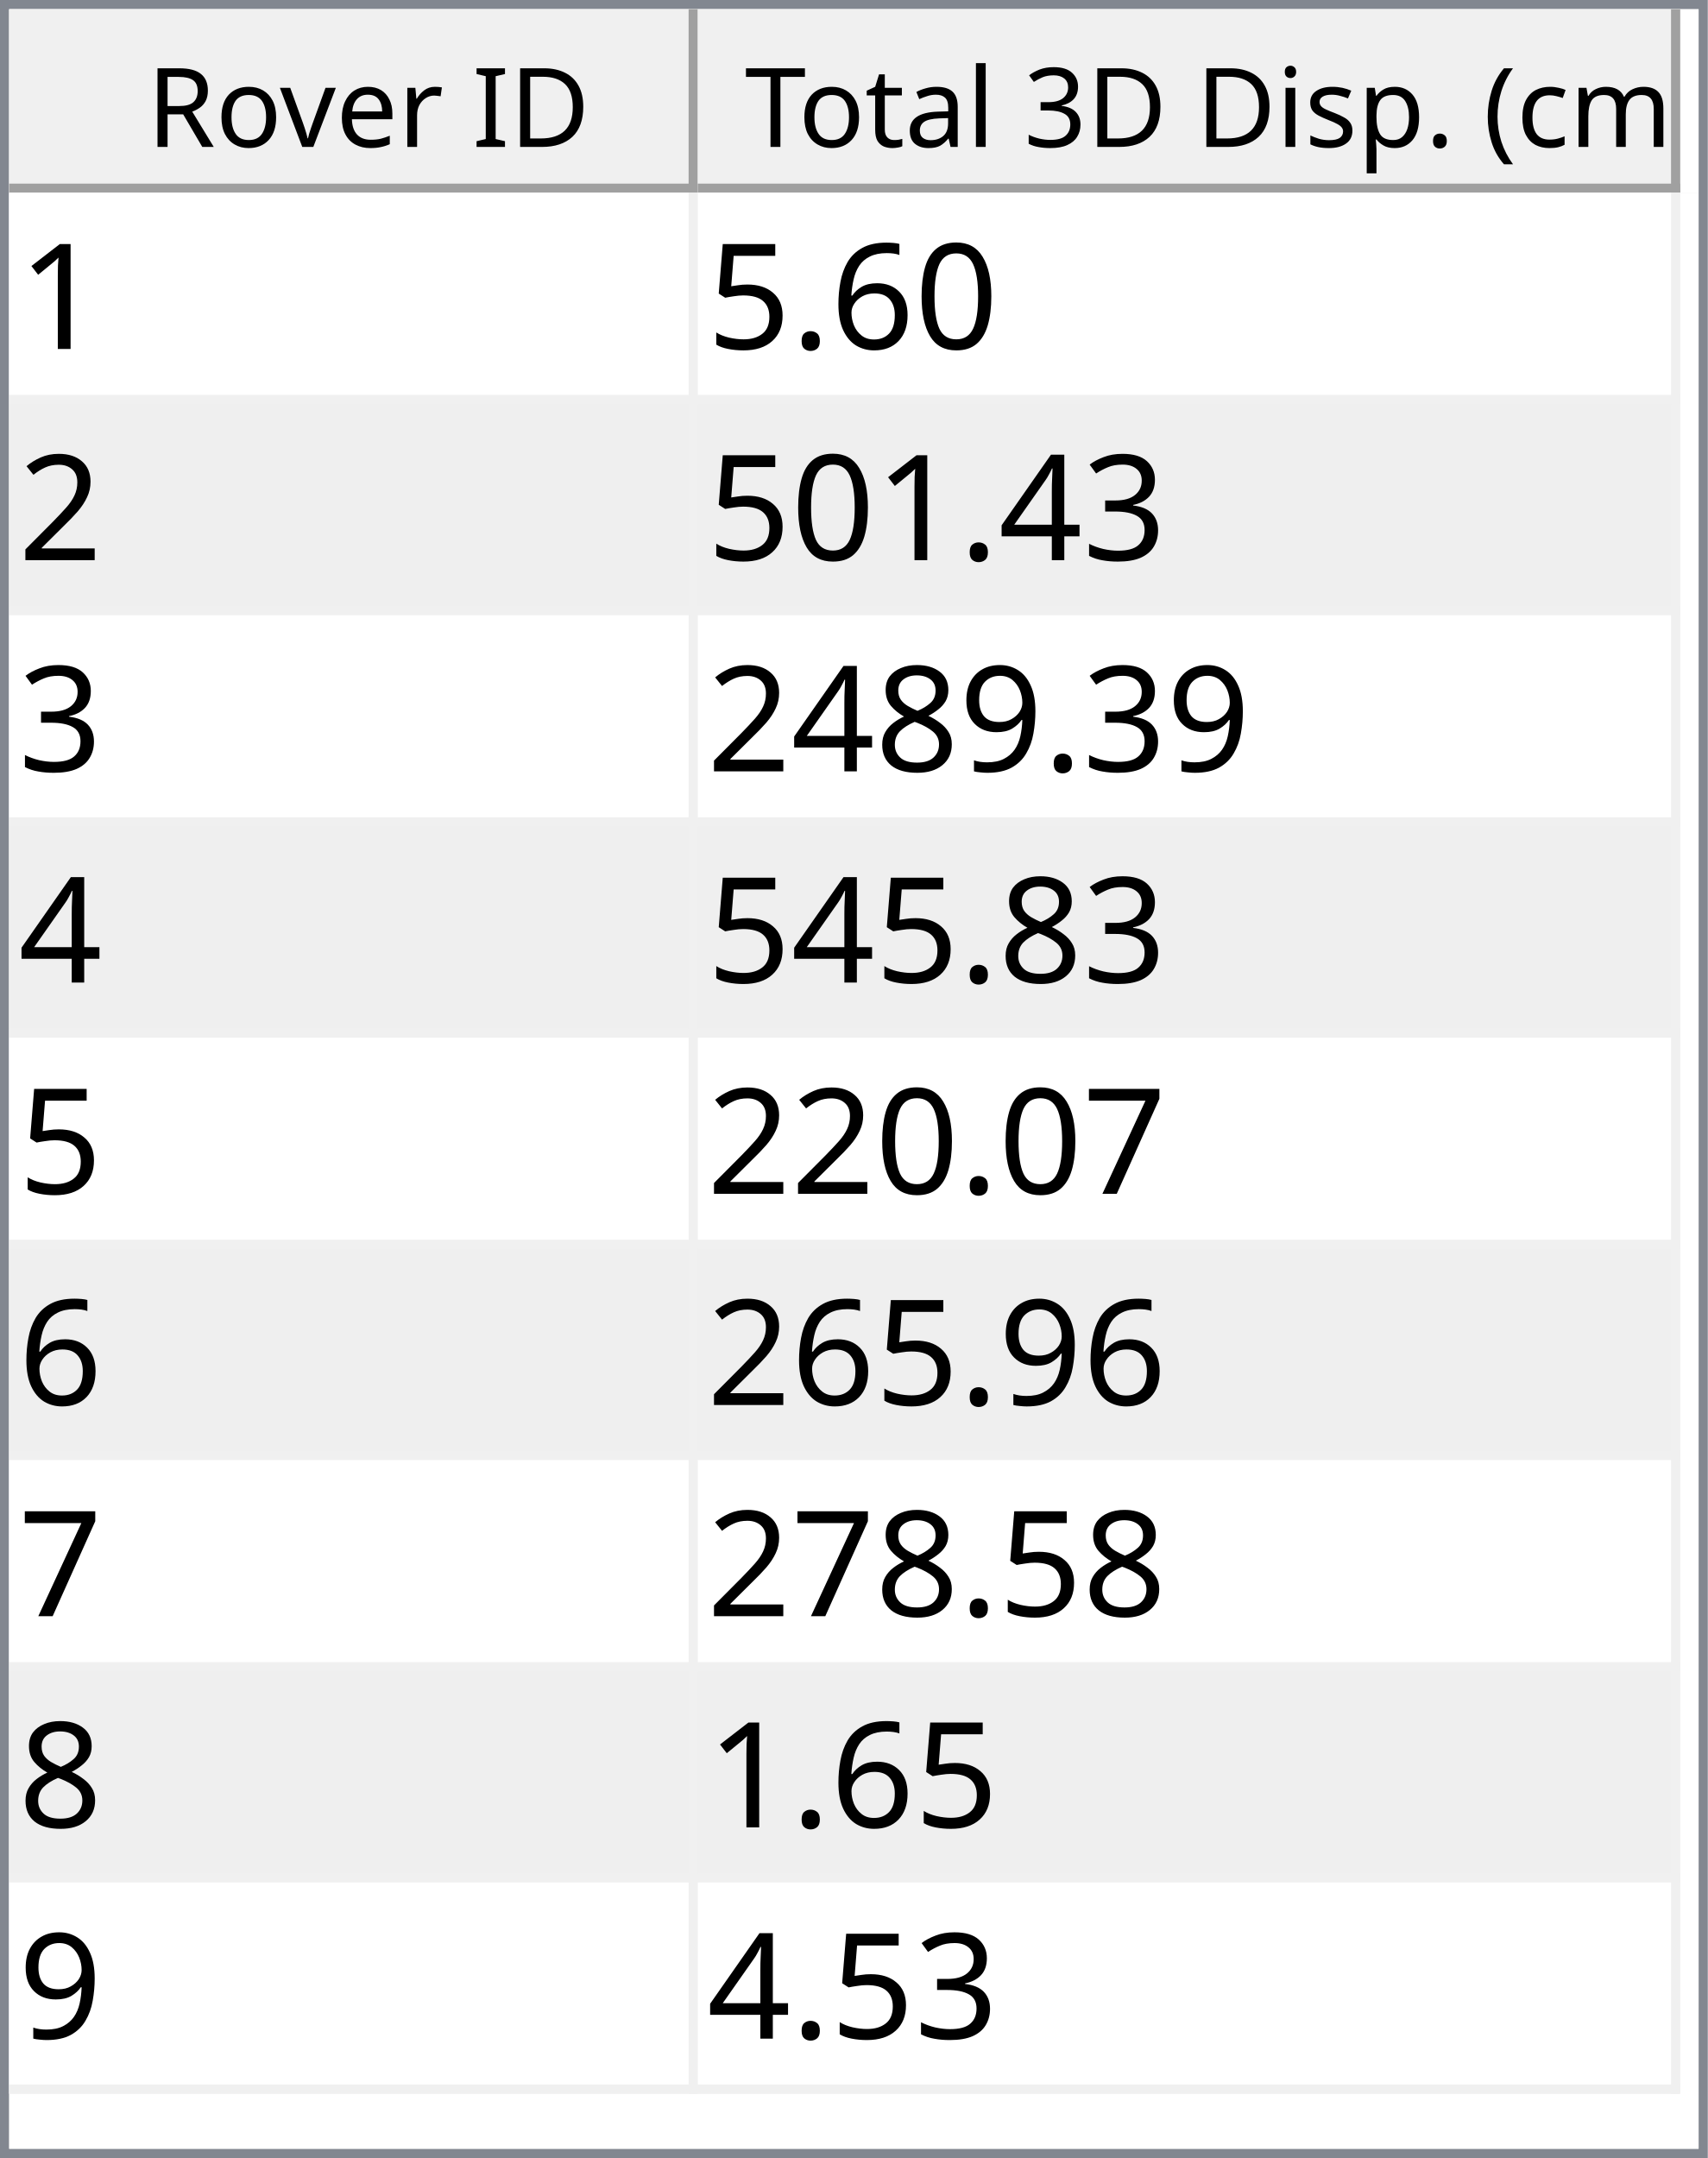
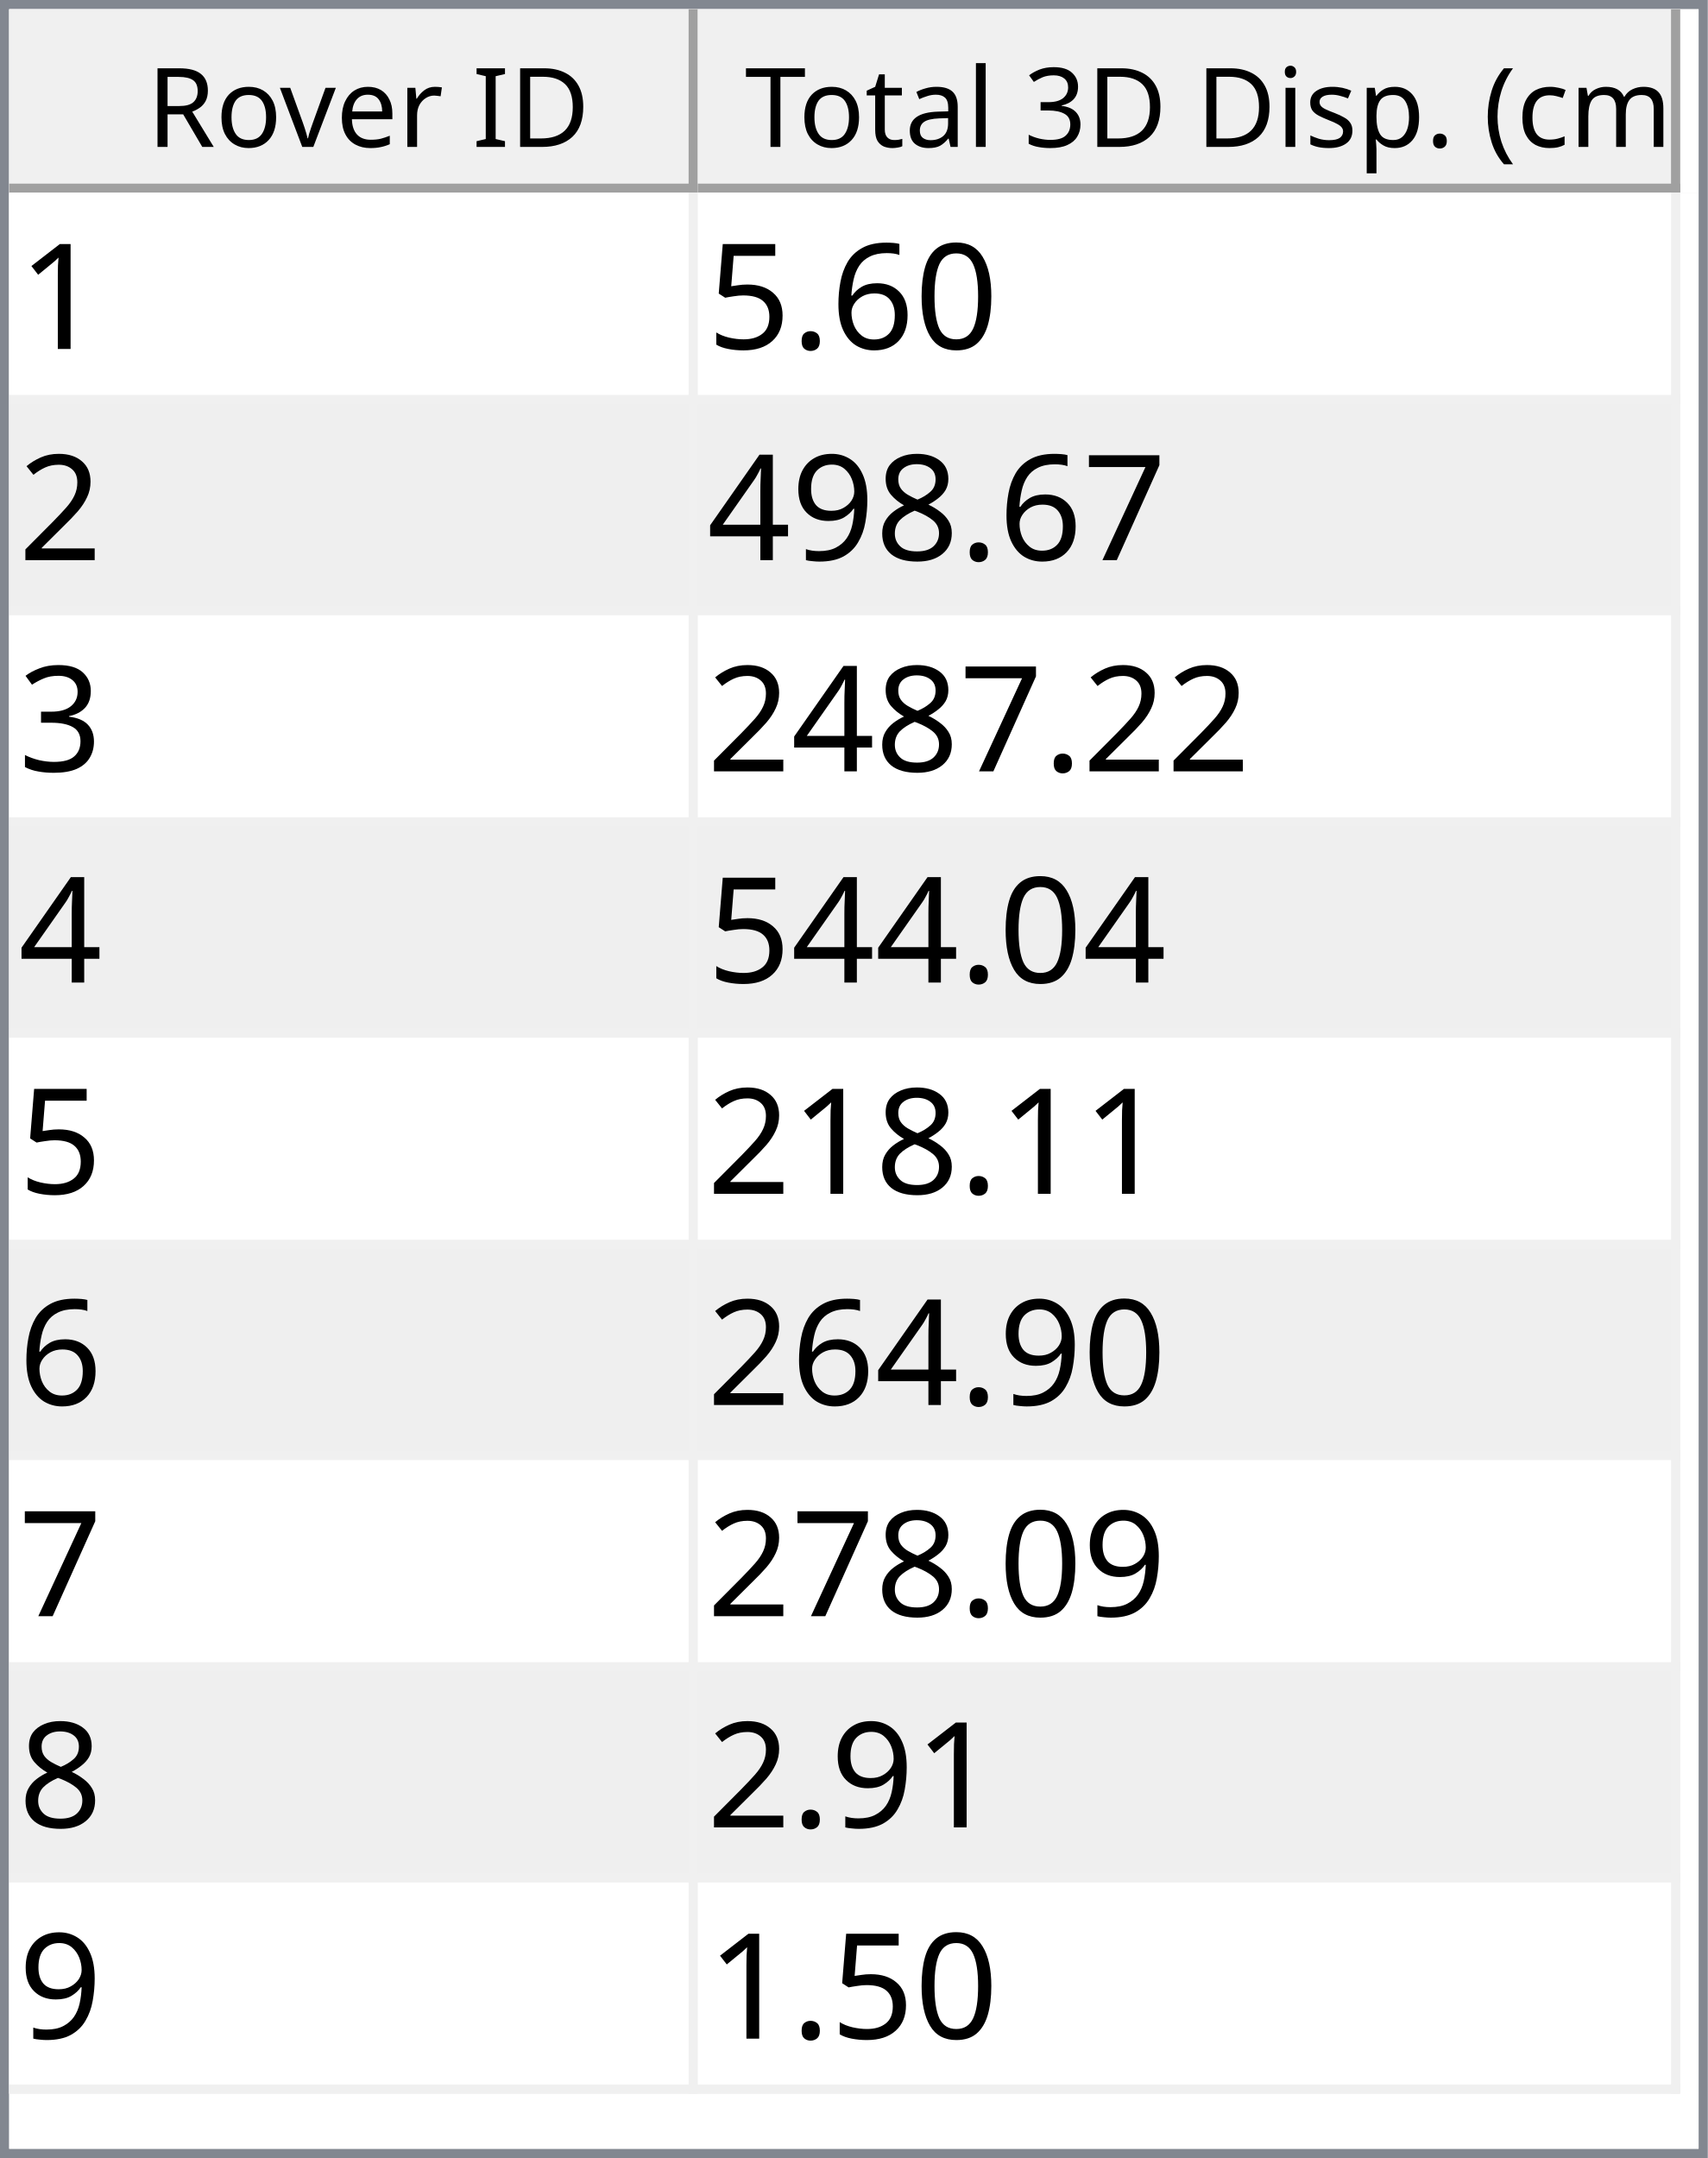
<svg xmlns="http://www.w3.org/2000/svg" style="fill-opacity:1; color-rendering:auto; color-interpolation:auto; text-rendering:auto; stroke:black; stroke-linecap:square; stroke-miterlimit:10; shape-rendering:auto; stroke-opacity:1; fill:black; stroke-dasharray:none; font-weight:normal; stroke-width:1; font-family:'Dialog'; font-style:normal; stroke-linejoin:miter; font-size:12px; stroke-dashoffset:0; image-rendering:auto;" width="186" height="235">
  <defs id="genericDefs" />
  <g>
    <defs id="defs1">
      <clipPath clipPathUnits="userSpaceOnUse" id="clipPath1">
        <path d="M0 0 L186 0 L186 235 L0 235 L0 0 Z" />
      </clipPath>
      <clipPath clipPathUnits="userSpaceOnUse" id="clipPath2">
        <path d="M0 0 L0 235 L186 235 L186 0 Z" />
      </clipPath>
      <clipPath clipPathUnits="userSpaceOnUse" id="clipPath3">
        <path d="M0 0 L0 20 L184 20 L184 0 Z" />
      </clipPath>
      <clipPath clipPathUnits="userSpaceOnUse" id="clipPath4">
        <path d="M0 0 L0 20 L75 20 L75 0 Z" />
      </clipPath>
      <clipPath clipPathUnits="userSpaceOnUse" id="clipPath5">
        <path d="M1 1 L1 19 L74 19 L74 1 Z" />
      </clipPath>
      <clipPath clipPathUnits="userSpaceOnUse" id="clipPath6">
        <path d="M0 0 L0 18 L73 18 L73 0 Z" />
      </clipPath>
      <clipPath clipPathUnits="userSpaceOnUse" id="clipPath7">
        <path d="M-0.5 -0.5 L-0.5 19.5 L74.5 19.5 L74.5 -0.5 Z" />
      </clipPath>
      <clipPath clipPathUnits="userSpaceOnUse" id="clipPath8">
        <path d="M0 0 L0 20 L107 20 L107 0 Z" />
      </clipPath>
      <clipPath clipPathUnits="userSpaceOnUse" id="clipPath9">
        <path d="M1 1 L1 19 L106 19 L106 1 Z" />
      </clipPath>
      <clipPath clipPathUnits="userSpaceOnUse" id="clipPath10">
        <path d="M0 0 L0 18 L105 18 L105 0 Z" />
      </clipPath>
      <clipPath clipPathUnits="userSpaceOnUse" id="clipPath11">
        <path d="M-0.5 -0.5 L-0.5 19.5 L106.5 19.5 L106.5 -0.5 Z" />
      </clipPath>
      <clipPath clipPathUnits="userSpaceOnUse" id="clipPath12">
        <path d="M0 0 L0 213 L184 213 L184 0 Z" />
      </clipPath>
      <clipPath clipPathUnits="userSpaceOnUse" id="clipPath13">
        <path d="M0 0 L0 207 L182 207 L182 0 Z" />
      </clipPath>
      <clipPath clipPathUnits="userSpaceOnUse" id="clipPath14">
        <path d="M-0.5 -0.5 L-0.5 206.5 L181.5 206.5 L181.5 -0.5 Z" />
      </clipPath>
      <clipPath clipPathUnits="userSpaceOnUse" id="clipPath15">
        <path d="M0 0 L0 22 L74 22 L74 0 Z" />
      </clipPath>
      <clipPath clipPathUnits="userSpaceOnUse" id="clipPath16">
        <path d="M0 0 L0 22 L106 22 L106 0 Z" />
      </clipPath>
      <font horiz-adv-x="64.551" id="font1">
        <font-face ascent="107.91" descent="25.098" units-per-em="100" style="font-style:normal; font-family:Segoe UI; font-weight:normal;" />
        <missing-glyph horiz-adv-x="64.551" d="M8.109 0 L8.109 68.266 L56.453 68.266 L56.453 0 L8.109 0 ZM15.328 7.234 L49.219 7.234 L49.219 61.031 L15.328 61.031 L15.328 7.234 Z" />
        <glyph unicode="D" horiz-adv-x="70.117" d="M9.188 0 L9.188 70.016 L28.516 70.016 Q65.531 70.016 65.531 35.891 Q65.531 19.672 55.25 9.836 Q44.969 0 27.734 0 L9.188 0 ZM17.391 62.594 L17.391 7.422 L27.828 7.422 Q41.609 7.422 49.273 14.797 Q56.938 22.172 56.938 35.688 Q56.938 62.594 28.328 62.594 L17.391 62.594 Z" />
        <glyph unicode="I" horiz-adv-x="26.611" d="M17.391 0 L9.188 0 L9.188 70.016 L17.391 70.016 L17.391 0 Z" />
        <glyph unicode=" " horiz-adv-x="27.393" d="" />
        <glyph unicode="r" horiz-adv-x="34.766" d="M34.188 41.891 Q32.078 43.5 28.125 43.5 Q23 43.5 19.555 38.672 Q16.109 33.844 16.109 25.484 L16.109 0 L8.109 0 L8.109 50 L16.109 50 L16.109 39.703 L16.312 39.703 Q18.016 44.969 21.531 47.922 Q25.047 50.875 29.391 50.875 Q32.516 50.875 34.188 50.203 L34.188 41.891 Z" />
        <glyph unicode="e" horiz-adv-x="52.295" d="M48.297 23 L12.984 23 Q13.188 14.656 17.484 10.109 Q21.781 5.562 29.297 5.562 Q37.75 5.562 44.828 11.141 L44.828 3.609 Q38.234 -1.172 27.391 -1.172 Q16.797 -1.172 10.742 5.641 Q4.688 12.453 4.688 24.812 Q4.688 36.469 11.305 43.82 Q17.922 51.172 27.734 51.172 Q37.547 51.172 42.922 44.828 Q48.297 38.484 48.297 27.203 L48.297 23 ZM40.094 29.781 Q40.047 36.719 36.75 40.578 Q33.453 44.438 27.594 44.438 Q21.922 44.438 17.969 40.383 Q14.016 36.328 13.094 29.781 L40.094 29.781 Z" />
        <glyph unicode="v" horiz-adv-x="47.9" d="M47.406 50 L27.484 0 L19.625 0 L0.688 50 L9.469 50 L22.172 13.672 Q23.578 9.672 23.922 6.688 L24.125 6.688 Q24.609 10.453 25.688 13.484 L38.969 50 L47.406 50 Z" />
        <glyph unicode="o" horiz-adv-x="58.594" d="M29 -1.172 Q17.922 -1.172 11.305 5.836 Q4.688 12.844 4.688 24.422 Q4.688 37.016 11.57 44.094 Q18.453 51.172 30.172 51.172 Q41.359 51.172 47.633 44.289 Q53.906 37.406 53.906 25.203 Q53.906 13.234 47.141 6.031 Q40.375 -1.172 29 -1.172 ZM29.594 44.438 Q21.875 44.438 17.383 39.188 Q12.891 33.938 12.891 24.703 Q12.891 15.828 17.43 10.695 Q21.969 5.562 29.594 5.562 Q37.359 5.562 41.531 10.594 Q45.703 15.625 45.703 24.906 Q45.703 34.281 41.531 39.359 Q37.359 44.438 29.594 44.438 Z" />
        <glyph unicode="R" horiz-adv-x="59.814" d="M59.375 0 L49.609 0 L37.891 19.625 Q36.281 22.359 34.766 24.289 Q33.25 26.219 31.664 27.438 Q30.078 28.656 28.25 29.219 Q26.422 29.781 24.125 29.781 L17.391 29.781 L17.391 0 L9.188 0 L9.188 70.016 L30.078 70.016 Q34.672 70.016 38.555 68.867 Q42.438 67.719 45.289 65.375 Q48.141 63.031 49.758 59.547 Q51.375 56.062 51.375 51.375 Q51.375 47.703 50.273 44.656 Q49.172 41.609 47.148 39.211 Q45.125 36.812 42.266 35.133 Q39.406 33.453 35.844 32.516 L35.844 32.328 Q37.594 31.547 38.891 30.547 Q40.188 29.547 41.359 28.18 Q42.531 26.812 43.68 25.078 Q44.828 23.344 46.234 21.047 L59.375 0 ZM17.391 62.594 L17.391 37.203 L28.516 37.203 Q31.594 37.203 34.203 38.133 Q36.812 39.062 38.719 40.797 Q40.625 42.531 41.703 45.047 Q42.781 47.562 42.781 50.688 Q42.781 56.297 39.141 59.445 Q35.5 62.594 28.609 62.594 L17.391 62.594 Z" />
        <glyph unicode=")" horiz-adv-x="30.176" d="M8.297 -15.922 L1.172 -15.922 Q16.406 2.344 16.406 26.812 Q16.406 51.469 1.078 70.016 L8.297 70.016 Q23.531 52.156 23.531 26.703 Q23.531 1.375 8.297 -15.922 Z" />
        <glyph unicode="m" horiz-adv-x="86.133" d="M79.109 0 L71.094 0 L71.094 28.719 Q71.094 37.016 68.531 40.727 Q65.969 44.438 59.906 44.438 Q54.781 44.438 51.195 39.75 Q47.609 35.062 47.609 28.516 L47.609 0 L39.594 0 L39.594 29.688 Q39.594 44.438 28.219 44.438 Q22.953 44.438 19.531 40.016 Q16.109 35.594 16.109 28.516 L16.109 0 L8.109 0 L8.109 50 L16.109 50 L16.109 42.094 L16.312 42.094 Q21.625 51.172 31.844 51.172 Q36.969 51.172 40.773 48.312 Q44.578 45.453 46 40.828 Q51.562 51.172 62.594 51.172 Q79.109 51.172 79.109 30.812 L79.109 0 Z" />
        <glyph unicode="c" horiz-adv-x="46.191" d="M42.188 2.297 Q36.422 -1.172 28.516 -1.172 Q17.828 -1.172 11.258 5.789 Q4.688 12.75 4.688 23.828 Q4.688 36.188 11.766 43.68 Q18.844 51.172 30.672 51.172 Q37.25 51.172 42.281 48.734 L42.281 40.531 Q36.719 44.438 30.375 44.438 Q22.703 44.438 17.797 38.945 Q12.891 33.453 12.891 24.516 Q12.891 15.719 17.508 10.641 Q22.125 5.562 29.891 5.562 Q36.422 5.562 42.188 9.906 L42.188 2.297 Z" />
        <glyph unicode="(" horiz-adv-x="30.176" d="M29.109 -15.922 L21.969 -15.922 Q6.844 1.375 6.844 26.703 Q6.844 52.156 21.969 70.016 L29.203 70.016 Q13.875 51.469 13.875 26.812 Q13.875 2.344 29.109 -15.922 Z" />
        <glyph unicode="." horiz-adv-x="21.68" d="M10.891 -1.078 Q8.641 -1.078 7.055 0.539 Q5.469 2.156 5.469 4.391 Q5.469 6.641 7.055 8.273 Q8.641 9.906 10.891 9.906 Q13.188 9.906 14.797 8.273 Q16.406 6.641 16.406 4.391 Q16.406 2.156 14.797 0.539 Q13.188 -1.078 10.891 -1.078 Z" />
        <glyph unicode="p" horiz-adv-x="58.789" d="M16.312 7.234 L16.109 7.234 L16.109 -23 L8.109 -23 L8.109 50 L16.109 50 L16.109 41.219 L16.312 41.219 Q22.219 51.172 33.594 51.172 Q43.266 51.172 48.688 44.461 Q54.109 37.75 54.109 26.469 Q54.109 13.922 48 6.375 Q41.891 -1.172 31.297 -1.172 Q21.578 -1.172 16.312 7.234 ZM16.109 27.391 L16.109 20.406 Q16.109 14.203 20.141 9.883 Q24.172 5.562 30.375 5.562 Q37.641 5.562 41.773 11.133 Q45.906 16.703 45.906 26.609 Q45.906 34.969 42.047 39.703 Q38.188 44.438 31.594 44.438 Q24.609 44.438 20.359 39.578 Q16.109 34.719 16.109 27.391 Z" />
        <glyph unicode="s" horiz-adv-x="42.432" d="M5.078 1.812 L5.078 10.406 Q11.625 5.562 19.484 5.562 Q30.031 5.562 30.031 12.594 Q30.031 14.594 29.125 15.992 Q28.219 17.391 26.68 18.461 Q25.141 19.531 23.07 20.383 Q21 21.234 18.609 22.172 Q15.281 23.484 12.766 24.828 Q10.25 26.172 8.57 27.859 Q6.891 29.547 6.031 31.695 Q5.172 33.844 5.172 36.719 Q5.172 40.234 6.789 42.945 Q8.406 45.656 11.086 47.484 Q13.766 49.312 17.211 50.242 Q20.656 51.172 24.312 51.172 Q30.812 51.172 35.938 48.922 L35.938 40.828 Q30.422 44.438 23.25 44.438 Q21 44.438 19.195 43.922 Q17.391 43.406 16.094 42.477 Q14.797 41.547 14.086 40.258 Q13.375 38.969 13.375 37.406 Q13.375 35.453 14.086 34.133 Q14.797 32.812 16.164 31.789 Q17.531 30.766 19.484 29.938 Q21.438 29.109 23.922 28.125 Q27.25 26.859 29.883 25.516 Q32.516 24.172 34.375 22.484 Q36.234 20.797 37.234 18.602 Q38.234 16.406 38.234 13.375 Q38.234 9.672 36.602 6.938 Q34.969 4.203 32.234 2.398 Q29.5 0.594 25.93 -0.289 Q22.359 -1.172 18.453 -1.172 Q10.75 -1.172 5.078 1.812 Z" />
        <glyph unicode="i" horiz-adv-x="24.219" d="M12.203 62.703 Q10.062 62.703 8.547 64.164 Q7.031 65.625 7.031 67.875 Q7.031 70.125 8.547 71.609 Q10.062 73.094 12.203 73.094 Q14.406 73.094 15.945 71.609 Q17.484 70.125 17.484 67.875 Q17.484 65.719 15.945 64.211 Q14.406 62.703 12.203 62.703 ZM16.109 0 L8.109 0 L8.109 50 L16.109 50 L16.109 0 Z" />
        <glyph unicode="3" horiz-adv-x="53.906" d="M46.531 19.828 Q46.531 15.094 44.75 11.211 Q42.969 7.328 39.719 4.57 Q36.469 1.812 31.93 0.297 Q27.391 -1.219 21.922 -1.219 Q11.922 -1.219 6 2.594 L6 11.188 Q13.094 5.609 22.219 5.609 Q25.875 5.609 28.828 6.539 Q31.781 7.469 33.906 9.227 Q36.031 10.984 37.18 13.477 Q38.328 15.969 38.328 19.094 Q38.328 32.812 18.797 32.812 L12.984 32.812 L12.984 39.594 L18.5 39.594 Q35.797 39.594 35.797 52.484 Q35.797 64.406 22.609 64.406 Q15.188 64.406 8.688 59.422 L8.688 67.188 Q15.375 71.188 24.609 71.188 Q29 71.188 32.57 69.969 Q36.141 68.75 38.68 66.555 Q41.219 64.359 42.609 61.281 Q44 58.203 44 54.5 Q44 40.672 30.031 36.719 L30.031 36.531 Q33.594 36.141 36.625 34.797 Q39.656 33.453 41.852 31.305 Q44.047 29.156 45.289 26.25 Q46.531 23.344 46.531 19.828 Z" />
        <glyph unicode="l" horiz-adv-x="24.219" d="M16.109 0 L8.109 0 L8.109 74.031 L16.109 74.031 L16.109 0 Z" />
        <glyph unicode="a" horiz-adv-x="50.879" d="M43.891 0 L35.891 0 L35.891 7.812 L35.688 7.812 Q30.469 -1.172 20.312 -1.172 Q12.844 -1.172 8.617 2.781 Q4.391 6.734 4.391 13.281 Q4.391 27.297 20.906 29.594 L35.891 31.688 Q35.891 44.438 25.594 44.438 Q16.547 44.438 9.281 38.281 L9.281 46.484 Q16.656 51.172 26.266 51.172 Q43.891 51.172 43.891 32.516 L43.891 0 ZM35.891 25.297 L23.828 23.641 Q18.266 22.859 15.43 20.875 Q12.594 18.891 12.594 13.875 Q12.594 10.203 15.211 7.883 Q17.828 5.562 22.172 5.562 Q28.125 5.562 32.008 9.742 Q35.891 13.922 35.891 20.312 L35.891 25.297 Z" />
        <glyph unicode="t" horiz-adv-x="33.887" d="M31.297 0.484 Q28.469 -1.078 23.828 -1.078 Q10.688 -1.078 10.688 13.578 L10.688 43.172 L2.094 43.172 L2.094 50 L10.688 50 L10.688 62.203 L18.703 64.797 L18.703 50 L31.297 50 L31.297 43.172 L18.703 43.172 L18.703 14.984 Q18.703 9.969 20.414 7.82 Q22.125 5.672 26.078 5.672 Q29.109 5.672 31.297 7.328 L31.297 0.484 Z" />
        <glyph unicode="T" horiz-adv-x="52.393" d="M50.594 62.594 L30.375 62.594 L30.375 0 L22.172 0 L22.172 62.594 L2 62.594 L2 70.016 L50.594 70.016 L50.594 62.594 Z" />
      </font>
      <font horiz-adv-x="75.0" id="font2">
        <font-face ascent="100.537" descent="21.973" units-per-em="100" style="font-style:normal; font-family:sans-serif; font-weight:normal;" />
        <missing-glyph horiz-adv-x="75.0" d="M12.5 0 L12.5 62.5 L62.5 62.5 L62.5 0 L12.5 0 ZM14.062 1.562 L60.938 1.562 L60.938 60.938 L14.062 60.938 L14.062 1.562 Z" />
        <glyph unicode="1" horiz-adv-x="55.615" d="M37.25 0 L28.469 0 L28.469 56 Q25.297 52.984 20.141 49.953 Q14.984 46.922 10.891 45.406 L10.891 53.906 Q18.266 57.375 23.781 62.305 Q29.297 67.234 31.594 71.875 L37.25 71.875 L37.25 0 Z" />
        <glyph unicode="0" horiz-adv-x="55.615" d="M4.156 35.297 Q4.156 48 6.766 55.742 Q9.375 63.484 14.523 67.68 Q19.672 71.875 27.484 71.875 Q33.25 71.875 37.594 69.555 Q41.938 67.234 44.773 62.867 Q47.609 58.5 49.219 52.227 Q50.828 45.953 50.828 35.297 Q50.828 22.703 48.242 14.969 Q45.656 7.234 40.508 3.008 Q35.359 -1.219 27.484 -1.219 Q17.141 -1.219 11.234 6.203 Q4.156 15.141 4.156 35.297 ZM13.188 35.297 Q13.188 17.672 17.312 11.836 Q21.438 6 27.484 6 Q33.547 6 37.672 11.859 Q41.797 17.719 41.797 35.297 Q41.797 52.984 37.672 58.789 Q33.547 64.594 27.391 64.594 Q21.344 64.594 17.719 59.469 Q13.188 52.938 13.188 35.297 Z" />
        <glyph unicode="6" horiz-adv-x="55.615" d="M49.75 54.047 L41.016 53.375 Q39.844 58.547 37.703 60.891 Q34.125 64.656 28.906 64.656 Q24.703 64.656 21.531 62.312 Q17.391 59.281 14.992 53.469 Q12.594 47.656 12.5 36.922 Q15.672 41.75 20.266 44.094 Q24.859 46.438 29.891 46.438 Q38.672 46.438 44.852 39.969 Q51.031 33.5 51.031 23.25 Q51.031 16.5 48.125 10.719 Q45.219 4.938 40.141 1.859 Q35.062 -1.219 28.609 -1.219 Q17.625 -1.219 10.695 6.859 Q3.766 14.938 3.766 33.5 Q3.766 54.25 11.422 63.672 Q18.109 71.875 29.438 71.875 Q37.891 71.875 43.289 67.141 Q48.688 62.406 49.75 54.047 ZM13.875 23.188 Q13.875 18.656 15.797 14.508 Q17.719 10.359 21.188 8.18 Q24.656 6 28.469 6 Q34.031 6 38.039 10.492 Q42.047 14.984 42.047 22.703 Q42.047 30.125 38.086 34.398 Q34.125 38.672 28.125 38.672 Q22.172 38.672 18.023 34.398 Q13.875 30.125 13.875 23.188 Z" />
        <glyph unicode="." horiz-adv-x="27.783" d="M9.078 0 L9.078 10.016 L19.094 10.016 L19.094 0 L9.078 0 Z" />
        <glyph unicode="5" horiz-adv-x="55.615" d="M4.156 18.75 L13.375 19.531 Q14.406 12.797 18.141 9.398 Q21.875 6 27.156 6 Q33.5 6 37.891 10.789 Q42.281 15.578 42.281 23.484 Q42.281 31 38.062 35.352 Q33.844 39.703 27 39.703 Q22.75 39.703 19.336 37.773 Q15.922 35.844 13.969 32.766 L5.719 33.844 L12.641 70.609 L48.25 70.609 L48.25 62.203 L19.672 62.203 L15.828 42.969 Q22.266 47.469 29.344 47.469 Q38.719 47.469 45.164 40.969 Q51.609 34.469 51.609 24.266 Q51.609 14.547 45.953 7.469 Q39.062 -1.219 27.156 -1.219 Q17.391 -1.219 11.211 4.25 Q5.031 9.719 4.156 18.75 Z" />
        <glyph unicode="2" horiz-adv-x="55.615" d="M50.344 8.453 L50.344 0 L3.031 0 Q2.938 3.172 4.047 6.109 Q5.859 10.938 9.836 15.625 Q13.812 20.312 21.344 26.469 Q33.016 36.031 37.117 41.625 Q41.219 47.219 41.219 52.203 Q41.219 57.422 37.477 61.008 Q33.734 64.594 27.734 64.594 Q21.391 64.594 17.578 60.789 Q13.766 56.984 13.719 50.25 L4.688 51.172 Q5.609 61.281 11.664 66.578 Q17.719 71.875 27.938 71.875 Q38.234 71.875 44.242 66.164 Q50.25 60.453 50.25 52 Q50.25 47.703 48.492 43.555 Q46.734 39.406 42.656 34.812 Q38.578 30.219 29.109 22.219 Q21.188 15.578 18.945 13.211 Q16.703 10.844 15.234 8.453 L50.344 8.453 Z" />
+         <glyph unicode="7" horiz-adv-x="55.615" d="M4.734 62.203 L4.734 70.656 L51.078 70.656 L51.078 63.812 Q44.234 56.547 37.523 44.484 Q30.812 32.422 27.156 19.672 Q24.516 10.688 23.781 0 L14.75 0 Q14.891 8.453 18.062 20.414 Q21.234 32.375 27.172 43.484 Q33.109 54.594 39.797 62.203 L4.734 62.203 Z" />
+         <glyph unicode="8" horiz-adv-x="55.615" d="M17.672 38.812 Q12.203 40.828 9.57 44.539 Q6.938 48.25 6.938 53.422 Q6.938 61.234 12.555 66.555 Q18.172 71.875 27.484 71.875 Q36.859 71.875 42.578 66.43 Q48.297 60.984 48.297 53.172 Q48.297 48.188 45.68 44.508 Q43.062 40.828 37.75 38.812 Q44.344 36.672 47.781 31.883 Q51.219 27.094 51.219 20.453 Q51.219 11.281 44.727 5.031 Q38.234 -1.219 27.641 -1.219 Q17.047 -1.219 10.547 5.055 Q4.047 11.328 4.047 20.703 Q4.047 27.688 7.594 32.398 Q11.141 37.109 17.672 38.812 ZM15.922 53.719 Q15.922 48.641 19.195 45.414 Q22.469 42.188 27.688 42.188 Q32.766 42.188 36.016 45.383 Q39.266 48.578 39.266 53.219 Q39.266 58.062 35.914 61.359 Q32.562 64.656 27.594 64.656 Q22.562 64.656 19.242 61.43 Q15.922 58.203 15.922 53.719 ZM13.094 20.656 Q13.094 16.891 14.875 13.375 Q16.656 9.859 20.172 7.93 Q23.688 6 27.734 6 Q34.031 6 38.133 10.055 Q42.234 14.109 42.234 20.359 Q42.234 26.703 38.016 30.859 Q33.797 35.016 27.438 35.016 Q21.234 35.016 17.164 30.914 Q13.094 26.812 13.094 20.656 Z" />
+         <glyph unicode="9" horiz-adv-x="55.615" d="M5.469 16.547 L13.922 17.328 Q14.984 11.375 18.016 8.688 Q21.047 6 25.781 6 Q29.828 6 32.883 7.859 Q35.938 9.719 37.891 12.82 Q39.844 15.922 41.164 21.195 Q42.484 26.469 42.484 31.938 Q42.484 32.516 42.438 33.688 Q39.797 29.5 35.234 26.883 Q30.672 24.266 25.344 24.266 Q16.453 24.266 10.305 30.711 Q4.156 37.156 4.156 47.703 Q4.156 58.594 10.578 65.234 Q17 71.875 26.656 71.875 Q33.641 71.875 39.43 68.117 Q45.219 64.359 48.219 57.398 Q51.219 50.438 51.219 37.25 Q51.219 23.531 48.242 15.406 Q45.266 7.281 39.383 3.031 Q33.5 -1.219 25.594 -1.219 Q17.188 -1.219 11.867 3.445 Q6.547 8.109 5.469 16.547 ZM41.453 48.141 Q41.453 55.719 37.43 60.156 Q33.406 64.594 27.734 64.594 Q21.875 64.594 17.531 59.812 Q13.188 55.031 13.188 47.406 Q13.188 40.578 17.312 36.305 Q21.438 32.031 27.484 32.031 Q33.594 32.031 37.523 36.305 Q41.453 40.578 41.453 48.141 Z" />
+         <glyph unicode="4" horiz-adv-x="55.615" d="M32.328 0 L32.328 17.141 L1.266 17.141 L1.266 25.203 L33.938 71.578 L41.109 71.578 L41.109 25.203 L50.781 25.203 L50.781 17.141 L41.109 17.141 L41.109 0 L32.328 0 ZM32.328 25.203 L32.328 57.469 L9.906 25.203 L32.328 25.203 Z" />
        <glyph unicode="3" horiz-adv-x="55.615" d="M4.203 18.891 L12.984 20.062 Q14.5 12.594 18.141 9.297 Q21.781 6 27 6 Q33.203 6 37.477 10.297 Q41.75 14.594 41.75 20.953 Q41.75 27 37.797 30.93 Q33.844 34.859 27.734 34.859 Q25.25 34.859 21.531 33.891 L22.516 41.609 Q23.391 41.5 23.922 41.5 Q29.547 41.5 34.039 44.43 Q38.531 47.359 38.531 53.469 Q38.531 58.297 35.258 61.477 Q31.984 64.656 26.812 64.656 Q21.688 64.656 18.266 61.43 Q14.844 58.203 13.875 51.766 L5.078 53.328 Q6.688 62.156 12.398 67.016 Q18.109 71.875 26.609 71.875 Q32.469 71.875 37.398 69.359 Q42.328 66.844 44.945 62.5 Q47.562 58.156 47.562 53.266 Q47.562 48.641 45.07 44.828 Q42.578 41.016 37.703 38.766 Q44.047 37.312 47.562 32.695 Q51.078 28.078 51.078 21.141 Q51.078 11.766 44.242 5.25 Q37.406 -1.266 26.953 -1.266 Q17.531 -1.266 11.305 4.352 Q5.078 9.969 4.203 18.891 Z" />
-         <glyph unicode="4" horiz-adv-x="55.615" d="M32.328 0 L32.328 17.141 L1.266 17.141 L1.266 25.203 L33.938 71.578 L41.109 71.578 L41.109 25.203 L50.781 25.203 L50.781 17.141 L41.109 17.141 L41.109 0 L32.328 0 ZM32.328 25.203 L32.328 57.469 L9.906 25.203 L32.328 25.203 Z" />
-         <glyph unicode="9" horiz-adv-x="55.615" d="M5.469 16.547 L13.922 17.328 Q14.984 11.375 18.016 8.688 Q21.047 6 25.781 6 Q29.828 6 32.883 7.859 Q35.938 9.719 37.891 12.82 Q39.844 15.922 41.164 21.195 Q42.484 26.469 42.484 31.938 Q42.484 32.516 42.438 33.688 Q39.797 29.5 35.234 26.883 Q30.672 24.266 25.344 24.266 Q16.453 24.266 10.305 30.711 Q4.156 37.156 4.156 47.703 Q4.156 58.594 10.578 65.234 Q17 71.875 26.656 71.875 Q33.641 71.875 39.43 68.117 Q45.219 64.359 48.219 57.398 Q51.219 50.438 51.219 37.25 Q51.219 23.531 48.242 15.406 Q45.266 7.281 39.383 3.031 Q33.5 -1.219 25.594 -1.219 Q17.188 -1.219 11.867 3.445 Q6.547 8.109 5.469 16.547 ZM41.453 48.141 Q41.453 55.719 37.43 60.156 Q33.406 64.594 27.734 64.594 Q21.875 64.594 17.531 59.812 Q13.188 55.031 13.188 47.406 Q13.188 40.578 17.312 36.305 Q21.438 32.031 27.484 32.031 Q33.594 32.031 37.523 36.305 Q41.453 40.578 41.453 48.141 Z" />
-         <glyph unicode="8" horiz-adv-x="55.615" d="M17.672 38.812 Q12.203 40.828 9.57 44.539 Q6.938 48.25 6.938 53.422 Q6.938 61.234 12.555 66.555 Q18.172 71.875 27.484 71.875 Q36.859 71.875 42.578 66.43 Q48.297 60.984 48.297 53.172 Q48.297 48.188 45.68 44.508 Q43.062 40.828 37.75 38.812 Q44.344 36.672 47.781 31.883 Q51.219 27.094 51.219 20.453 Q51.219 11.281 44.727 5.031 Q38.234 -1.219 27.641 -1.219 Q17.047 -1.219 10.547 5.055 Q4.047 11.328 4.047 20.703 Q4.047 27.688 7.594 32.398 Q11.141 37.109 17.672 38.812 ZM15.922 53.719 Q15.922 48.641 19.195 45.414 Q22.469 42.188 27.688 42.188 Q32.766 42.188 36.016 45.383 Q39.266 48.578 39.266 53.219 Q39.266 58.062 35.914 61.359 Q32.562 64.656 27.594 64.656 Q22.562 64.656 19.242 61.43 Q15.922 58.203 15.922 53.719 ZM13.094 20.656 Q13.094 16.891 14.875 13.375 Q16.656 9.859 20.172 7.93 Q23.688 6 27.734 6 Q34.031 6 38.133 10.055 Q42.234 14.109 42.234 20.359 Q42.234 26.703 38.016 30.859 Q33.797 35.016 27.438 35.016 Q21.234 35.016 17.164 30.914 Q13.094 26.812 13.094 20.656 Z" />
-         <glyph unicode="7" horiz-adv-x="55.615" d="M4.734 62.203 L4.734 70.656 L51.078 70.656 L51.078 63.812 Q44.234 56.547 37.523 44.484 Q30.812 32.422 27.156 19.672 Q24.516 10.688 23.781 0 L14.75 0 Q14.891 8.453 18.062 20.414 Q21.234 32.375 27.172 43.484 Q33.109 54.594 39.797 62.203 L4.734 62.203 Z" />
      </font>
    </defs>
    <g style="fill:white; stroke:white;">
      <rect x="0" y="0" width="186" style="clip-path:url(#clipPath1); stroke:none;" height="235" />
    </g>
    <g style="fill:white; text-rendering:optimizeSpeed; color-rendering:optimizeSpeed; image-rendering:optimizeSpeed; shape-rendering:crispEdges; stroke:white; color-interpolation:sRGB;">
      <rect x="0" width="186" height="235" y="0" style="stroke:none;" />
      <path style="stroke:none;" d="M0 235 L186 235 L186 0 L0 0 Z" />
    </g>
    <g style="fill:rgb(240,240,240); font-family:'Segoe UI'; stroke:rgb(240,240,240);">
      <rect x="0" y="0" width="186" style="clip-path:url(#clipPath2); stroke:none;" height="235" />
    </g>
    <g style="fill:rgb(130,135,144); font-family:'Segoe UI'; stroke:rgb(130,135,144);">
      <path d="M0 0 L186 0 L186 235 L0 235 L0 0 ZM1 1 L185 1 L185 234 L1 234 L1 1 Z" style="fill-rule:evenodd; clip-path:url(#clipPath2); stroke:none;" />
    </g>
    <g style="fill:white; font-family:'Segoe UI'; stroke:white;" transform="translate(1,1)">
      <rect x="0" y="0" width="184" style="clip-path:url(#clipPath3); stroke:none;" height="20" />
    </g>
    <g style="fill:rgb(240,240,240); font-family:'Segoe UI'; stroke:rgb(240,240,240);" transform="translate(1,1)">
      <rect x="0" y="0" width="75" style="clip-path:url(#clipPath4); stroke:none;" height="20" />
    </g>
    <g style="font-family:'Segoe UI';" transform="translate(2,2)">
      <text x="14" xml:space="preserve" y="14" style="clip-path:url(#clipPath6); stroke:none;">Rover ID</text>
    </g>
    <g style="fill:rgb(160,160,160); font-family:'Segoe UI'; stroke:rgb(160,160,160); stroke-linejoin:bevel;" transform="translate(1.5,1.5)">
      <line x1="74" x2="74" y1="0" style="fill:none; clip-path:url(#clipPath7);" y2="19" />
    </g>
    <g style="fill:rgb(160,160,160); font-family:'Segoe UI'; stroke:rgb(160,160,160); stroke-linejoin:bevel;" transform="matrix(1,0,0,1,1,1) translate(0.5,0.5)">
      <line x1="0" x2="74" y1="19" style="fill:none; clip-path:url(#clipPath7);" y2="19" />
    </g>
    <g style="fill:rgb(240,240,240); font-family:'Segoe UI'; stroke:rgb(240,240,240);" transform="translate(76,1)">
      <rect x="0" y="0" width="107" style="clip-path:url(#clipPath8); stroke:none;" height="20" />
    </g>
    <g style="font-family:'Segoe UI';" transform="translate(77,2)">
      <text x="1" xml:space="preserve" y="14" style="clip-path:url(#clipPath10); stroke:none;"> Total 3D Disp. (cm)</text>
    </g>
    <g style="fill:rgb(160,160,160); font-family:'Segoe UI'; stroke:rgb(160,160,160); stroke-linejoin:bevel;" transform="translate(76.5,1.5)">
      <line x1="106" x2="106" y1="0" style="fill:none; clip-path:url(#clipPath11);" y2="19" />
    </g>
    <g style="fill:rgb(160,160,160); font-family:'Segoe UI'; stroke:rgb(160,160,160); stroke-linejoin:bevel;" transform="matrix(1,0,0,1,76,1) translate(0.5,0.5)">
      <line x1="0" x2="106" y1="19" style="fill:none; clip-path:url(#clipPath11);" y2="19" />
    </g>
    <g style="fill:white; font-family:'Segoe UI'; stroke:white;" transform="translate(1,21)">
      <rect x="0" y="0" width="184" style="clip-path:url(#clipPath12); stroke:none;" height="213" />
    </g>
    <g style="fill:rgb(240,240,240); font-size:16px; font-family:sans-serif; stroke:rgb(240,240,240);" transform="translate(1,21)">
      <rect x="0" y="0" width="182" style="clip-path:url(#clipPath13); stroke:none;" height="207" />
      <line transform="translate(0.5,0.5)" x1="0" x2="181" y1="22" style="clip-path:url(#clipPath14); fill:none; stroke-linejoin:bevel;" y2="22" />
    </g>
    <g transform="matrix(1,0,0,1,1,21) translate(0.5,0.5)" style="fill:rgb(240,240,240); font-size:16px; font-family:sans-serif; stroke:rgb(240,240,240); stroke-linejoin:bevel;">
      <line x1="0" x2="181" y1="45" style="fill:none; clip-path:url(#clipPath14);" y2="45" />
    </g>
    <g transform="matrix(1,0,0,1,1,21) translate(0.5,0.5)" style="fill:rgb(240,240,240); font-size:16px; font-family:sans-serif; stroke:rgb(240,240,240); stroke-linejoin:bevel;">
      <line x1="0" x2="181" y1="68" style="fill:none; clip-path:url(#clipPath14);" y2="68" />
    </g>
    <g transform="matrix(1,0,0,1,1,21) translate(0.5,0.5)" style="fill:rgb(240,240,240); font-size:16px; font-family:sans-serif; stroke:rgb(240,240,240); stroke-linejoin:bevel;">
      <line x1="0" x2="181" y1="91" style="fill:none; clip-path:url(#clipPath14);" y2="91" />
    </g>
    <g transform="matrix(1,0,0,1,1,21) translate(0.5,0.5)" style="fill:rgb(240,240,240); font-size:16px; font-family:sans-serif; stroke:rgb(240,240,240); stroke-linejoin:bevel;">
      <line x1="0" x2="181" y1="114" style="fill:none; clip-path:url(#clipPath14);" y2="114" />
    </g>
    <g transform="matrix(1,0,0,1,1,21) translate(0.5,0.5)" style="fill:rgb(240,240,240); font-size:16px; font-family:sans-serif; stroke:rgb(240,240,240); stroke-linejoin:bevel;">
      <line x1="0" x2="181" y1="137" style="fill:none; clip-path:url(#clipPath14);" y2="137" />
    </g>
    <g transform="matrix(1,0,0,1,1,21) translate(0.5,0.5)" style="fill:rgb(240,240,240); font-size:16px; font-family:sans-serif; stroke:rgb(240,240,240); stroke-linejoin:bevel;">
      <line x1="0" x2="181" y1="160" style="fill:none; clip-path:url(#clipPath14);" y2="160" />
    </g>
    <g transform="matrix(1,0,0,1,1,21) translate(0.5,0.5)" style="fill:rgb(240,240,240); font-size:16px; font-family:sans-serif; stroke:rgb(240,240,240); stroke-linejoin:bevel;">
      <line x1="0" x2="181" y1="183" style="fill:none; clip-path:url(#clipPath14);" y2="183" />
    </g>
    <g transform="matrix(1,0,0,1,1,21) translate(0.5,0.5)" style="fill:rgb(240,240,240); font-size:16px; font-family:sans-serif; stroke:rgb(240,240,240); stroke-linejoin:bevel;">
      <line x1="0" x2="181" y1="206" style="fill:none; clip-path:url(#clipPath14);" y2="206" />
    </g>
    <g transform="matrix(1,0,0,1,1,21) translate(0.5,0.5)" style="fill:rgb(240,240,240); font-size:16px; font-family:sans-serif; stroke:rgb(240,240,240); stroke-linejoin:bevel;">
      <line x1="74" x2="74" y1="0" style="fill:none; clip-path:url(#clipPath14);" y2="206" />
    </g>
    <g transform="matrix(1,0,0,1,1,21) translate(0.5,0.5)" style="fill:rgb(240,240,240); font-size:16px; font-family:sans-serif; stroke:rgb(240,240,240); stroke-linejoin:bevel;">
      <line x1="181" x2="181" y1="0" style="fill:none; clip-path:url(#clipPath14);" y2="206" />
    </g>
    <g style="fill:white; font-size:16px; font-family:sans-serif; stroke:white;" transform="matrix(1,0,0,1,1,21)">
      <rect x="0" y="0" width="74" style="clip-path:url(#clipPath15); stroke:none;" height="22" />
      <text x="1" y="17" style="fill:black; clip-path:url(#clipPath15); stroke:none;" xml:space="preserve">1</text>
    </g>
    <g style="fill:white; font-size:16px; font-family:sans-serif; stroke:white;" transform="matrix(1,0,0,1,1,21) translate(75,0)">
      <rect x="0" y="0" width="106" style="clip-path:url(#clipPath16); stroke:none;" height="22" />
      <text x="1" y="17" style="fill:black; clip-path:url(#clipPath16); stroke:none;" xml:space="preserve">5.60</text>
    </g>
    <g style="fill:rgb(239,239,239); font-size:16px; font-family:sans-serif; stroke:rgb(239,239,239);" transform="matrix(1,0,0,1,1,21) translate(0,23)">
      <rect x="0" y="0" width="74" style="clip-path:url(#clipPath15); stroke:none;" height="22" />
      <text x="1" y="17" style="fill:black; clip-path:url(#clipPath15); stroke:none;" xml:space="preserve">2</text>
    </g>
    <g style="fill:rgb(239,239,239); font-size:16px; font-family:sans-serif; stroke:rgb(239,239,239);" transform="matrix(1,0,0,1,1,21) translate(75,23)">
      <rect x="0" y="0" width="106" style="clip-path:url(#clipPath16); stroke:none;" height="22" />
-       <text x="1" y="17" style="fill:black; clip-path:url(#clipPath16); stroke:none;" xml:space="preserve">501.43</text>
+       <text x="1" y="17" style="fill:black; clip-path:url(#clipPath16); stroke:none;" xml:space="preserve">498.67</text>
    </g>
    <g style="fill:white; font-size:16px; font-family:sans-serif; stroke:white;" transform="matrix(1,0,0,1,1,21) translate(0,46)">
      <rect x="0" y="0" width="74" style="clip-path:url(#clipPath15); stroke:none;" height="22" />
      <text x="1" y="17" style="fill:black; clip-path:url(#clipPath15); stroke:none;" xml:space="preserve">3</text>
    </g>
    <g style="fill:white; font-size:16px; font-family:sans-serif; stroke:white;" transform="matrix(1,0,0,1,1,21) translate(75,46)">
      <rect x="0" y="0" width="106" style="clip-path:url(#clipPath16); stroke:none;" height="22" />
-       <text x="1" y="17" style="fill:black; clip-path:url(#clipPath16); stroke:none;" xml:space="preserve">2489.39</text>
+       <text x="1" y="17" style="fill:black; clip-path:url(#clipPath16); stroke:none;" xml:space="preserve">2487.22</text>
    </g>
    <g style="fill:rgb(239,239,239); font-size:16px; font-family:sans-serif; stroke:rgb(239,239,239);" transform="matrix(1,0,0,1,1,21) translate(0,69)">
      <rect x="0" y="0" width="74" style="clip-path:url(#clipPath15); stroke:none;" height="22" />
      <text x="1" y="17" style="fill:black; clip-path:url(#clipPath15); stroke:none;" xml:space="preserve">4</text>
    </g>
    <g style="fill:rgb(239,239,239); font-size:16px; font-family:sans-serif; stroke:rgb(239,239,239);" transform="matrix(1,0,0,1,1,21) translate(75,69)">
      <rect x="0" y="0" width="106" style="clip-path:url(#clipPath16); stroke:none;" height="22" />
-       <text x="1" y="17" style="fill:black; clip-path:url(#clipPath16); stroke:none;" xml:space="preserve">545.83</text>
+       <text x="1" y="17" style="fill:black; clip-path:url(#clipPath16); stroke:none;" xml:space="preserve">544.04</text>
    </g>
    <g style="fill:white; font-size:16px; font-family:sans-serif; stroke:white;" transform="matrix(1,0,0,1,1,21) translate(0,92)">
      <rect x="0" y="0" width="74" style="clip-path:url(#clipPath15); stroke:none;" height="22" />
      <text x="1" y="17" style="fill:black; clip-path:url(#clipPath15); stroke:none;" xml:space="preserve">5</text>
    </g>
    <g style="fill:white; font-size:16px; font-family:sans-serif; stroke:white;" transform="matrix(1,0,0,1,1,21) translate(75,92)">
      <rect x="0" y="0" width="106" style="clip-path:url(#clipPath16); stroke:none;" height="22" />
-       <text x="1" y="17" style="fill:black; clip-path:url(#clipPath16); stroke:none;" xml:space="preserve">220.07</text>
+       <text x="1" y="17" style="fill:black; clip-path:url(#clipPath16); stroke:none;" xml:space="preserve">218.11</text>
    </g>
    <g style="fill:rgb(239,239,239); font-size:16px; font-family:sans-serif; stroke:rgb(239,239,239);" transform="matrix(1,0,0,1,1,21) translate(0,115)">
      <rect x="0" y="0" width="74" style="clip-path:url(#clipPath15); stroke:none;" height="22" />
      <text x="1" y="17" style="fill:black; clip-path:url(#clipPath15); stroke:none;" xml:space="preserve">6</text>
    </g>
    <g style="fill:rgb(239,239,239); font-size:16px; font-family:sans-serif; stroke:rgb(239,239,239);" transform="matrix(1,0,0,1,1,21) translate(75,115)">
      <rect x="0" y="0" width="106" style="clip-path:url(#clipPath16); stroke:none;" height="22" />
-       <text x="1" y="17" style="fill:black; clip-path:url(#clipPath16); stroke:none;" xml:space="preserve">265.96</text>
+       <text x="1" y="17" style="fill:black; clip-path:url(#clipPath16); stroke:none;" xml:space="preserve">264.90</text>
    </g>
    <g style="fill:white; font-size:16px; font-family:sans-serif; stroke:white;" transform="matrix(1,0,0,1,1,21) translate(0,138)">
      <rect x="0" y="0" width="74" style="clip-path:url(#clipPath15); stroke:none;" height="22" />
      <text x="1" y="17" style="fill:black; clip-path:url(#clipPath15); stroke:none;" xml:space="preserve">7</text>
    </g>
    <g style="fill:white; font-size:16px; font-family:sans-serif; stroke:white;" transform="matrix(1,0,0,1,1,21) translate(75,138)">
      <rect x="0" y="0" width="106" style="clip-path:url(#clipPath16); stroke:none;" height="22" />
-       <text x="1" y="17" style="fill:black; clip-path:url(#clipPath16); stroke:none;" xml:space="preserve">278.58</text>
+       <text x="1" y="17" style="fill:black; clip-path:url(#clipPath16); stroke:none;" xml:space="preserve">278.09</text>
    </g>
    <g style="fill:rgb(239,239,239); font-size:16px; font-family:sans-serif; stroke:rgb(239,239,239);" transform="matrix(1,0,0,1,1,21) translate(0,161)">
      <rect x="0" y="0" width="74" style="clip-path:url(#clipPath15); stroke:none;" height="22" />
      <text x="1" y="17" style="fill:black; clip-path:url(#clipPath15); stroke:none;" xml:space="preserve">8</text>
    </g>
    <g style="fill:rgb(239,239,239); font-size:16px; font-family:sans-serif; stroke:rgb(239,239,239);" transform="matrix(1,0,0,1,1,21) translate(75,161)">
      <rect x="0" y="0" width="106" style="clip-path:url(#clipPath16); stroke:none;" height="22" />
-       <text x="1" y="17" style="fill:black; clip-path:url(#clipPath16); stroke:none;" xml:space="preserve">1.65</text>
+       <text x="1" y="17" style="fill:black; clip-path:url(#clipPath16); stroke:none;" xml:space="preserve">2.91</text>
    </g>
    <g style="fill:white; font-size:16px; font-family:sans-serif; stroke:white;" transform="matrix(1,0,0,1,1,21) translate(0,184)">
      <rect x="0" y="0" width="74" style="clip-path:url(#clipPath15); stroke:none;" height="22" />
      <text x="1" y="17" style="fill:black; clip-path:url(#clipPath15); stroke:none;" xml:space="preserve">9</text>
    </g>
    <g style="fill:white; font-size:16px; font-family:sans-serif; stroke:white;" transform="matrix(1,0,0,1,1,21) translate(75,184)">
      <rect x="0" y="0" width="106" style="clip-path:url(#clipPath16); stroke:none;" height="22" />
-       <text x="1" y="17" style="fill:black; clip-path:url(#clipPath16); stroke:none;" xml:space="preserve">4.53</text>
+       <text x="1" y="17" style="fill:black; clip-path:url(#clipPath16); stroke:none;" xml:space="preserve">1.50</text>
    </g>
  </g>
</svg>
